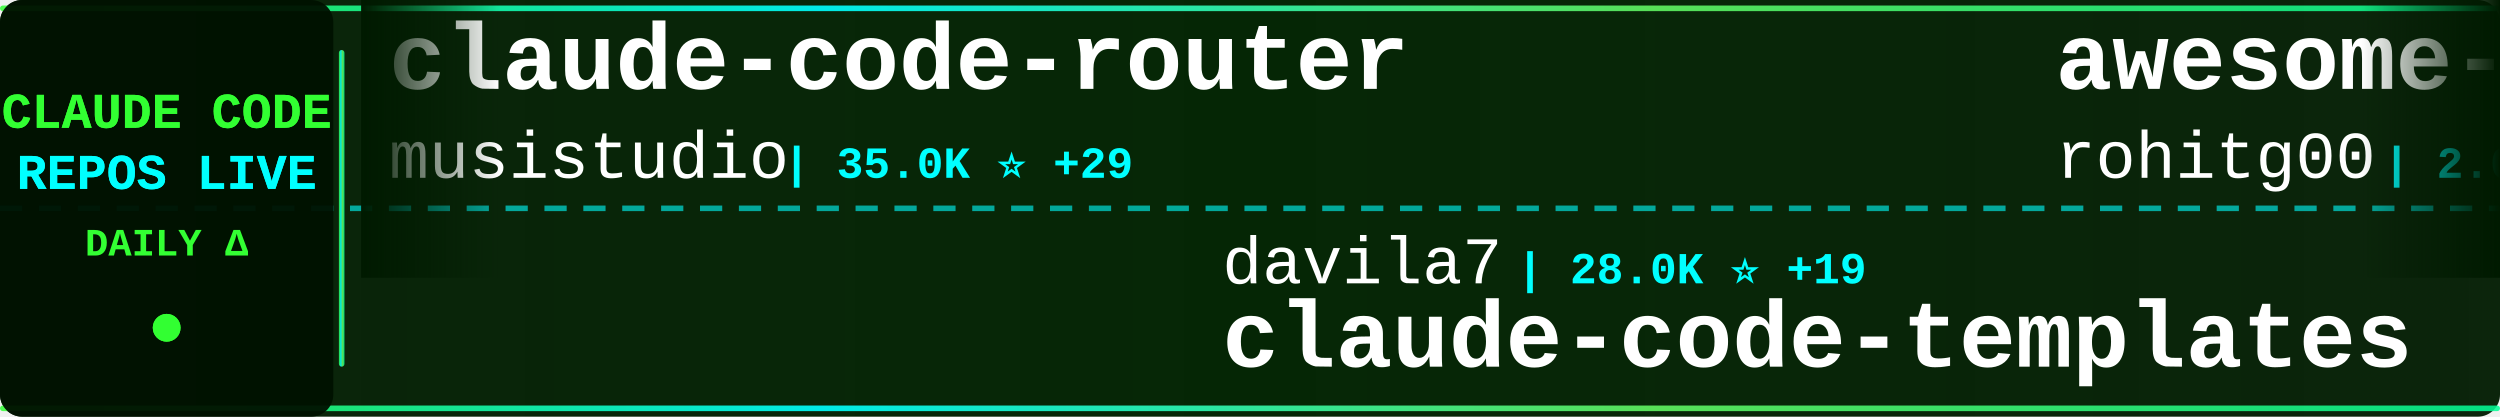
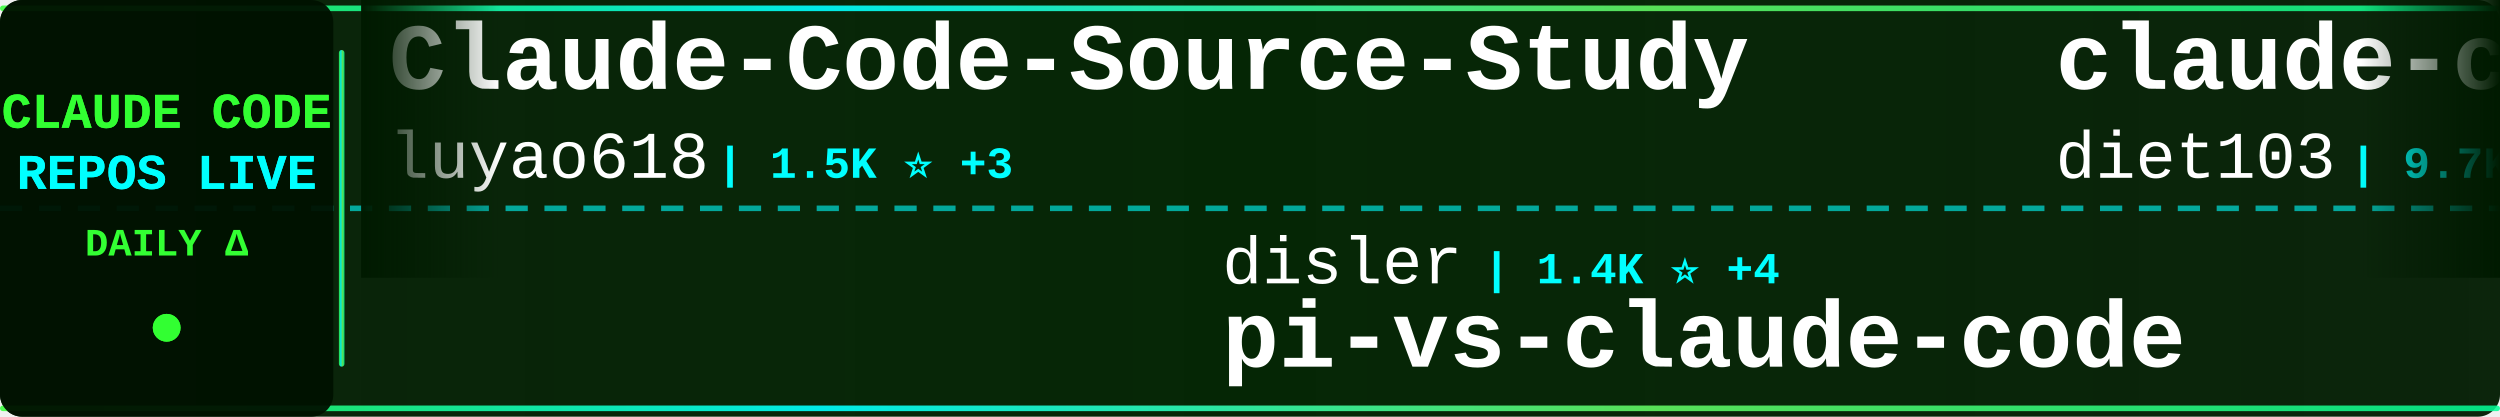
<svg xmlns="http://www.w3.org/2000/svg" width="900" height="150">
  <defs>
    <linearGradient id="tickerBg" x1="0%" y1="0%" x2="100%" y2="0%">
      <stop offset="0%" style="stop-color:#001a00;stop-opacity:0.95" />
      <stop offset="50%" style="stop-color:#002200;stop-opacity:0.98" />
      <stop offset="100%" style="stop-color:#001a00;stop-opacity:0.95" />
    </linearGradient>
    <linearGradient id="borderGrad" x1="0%" y1="0%" x2="100%" y2="0%">
      <stop offset="0%" style="stop-color:#33ff33;stop-opacity:0.85">
        <animate attributeName="stop-opacity" values="0.85;1;0.85" dur="2s" repeatCount="indefinite" />
      </stop>
      <stop offset="33%" style="stop-color:#00ffff;stop-opacity:0.9">
        <animate attributeName="stop-opacity" values="0.9;1;0.9" dur="2.2s" repeatCount="indefinite" />
      </stop>
      <stop offset="66%" style="stop-color:#66ff66;stop-opacity:0.85">
        <animate attributeName="stop-opacity" values="0.85;1;0.85" dur="1.8s" repeatCount="indefinite" />
      </stop>
      <stop offset="100%" style="stop-color:#00ff99;stop-opacity:0.85">
        <animate attributeName="stop-opacity" values="0.85;1;0.85" dur="2s" repeatCount="indefinite" />
      </stop>
    </linearGradient>
    <filter id="textGlow">
      <feGaussianBlur stdDeviation="0.1" result="coloredBlur" />
      <feMerge>
        <feMergeNode in="coloredBlur" />
        <feMergeNode in="SourceGraphic" />
      </feMerge>
    </filter>
    <filter id="metricGlow">
      <feGaussianBlur stdDeviation="0.2" result="coloredBlur" />
      <feMerge>
        <feMergeNode in="coloredBlur" />
        <feMergeNode in="SourceGraphic" />
      </feMerge>
    </filter>
    <linearGradient id="leftFade" x1="0%" y1="0%" x2="100%" y2="0%">
      <stop offset="0%" style="stop-color:#001a00;stop-opacity:1" />
      <stop offset="100%" style="stop-color:#001a00;stop-opacity:0" />
    </linearGradient>
    <linearGradient id="rightFade" x1="0%" y1="0%" x2="100%" y2="0%">
      <stop offset="0%" style="stop-color:#001a00;stop-opacity:0" />
      <stop offset="100%" style="stop-color:#001a00;stop-opacity:1" />
    </linearGradient>
  </defs>
  <rect width="900" height="150" fill="url(#tickerBg)" rx="8" />
  <rect x="0" y="2" width="900" height="2" fill="url(#borderGrad)" rx="1" />
  <rect x="0" y="146" width="900" height="2" fill="url(#borderGrad)" rx="1" />
  <line x1="0" y1="75" x2="900" y2="75" stroke="#00ffff" stroke-width="2" stroke-dasharray="8 6" opacity="0.6" />
  <rect x="0" y="0" width="120" height="150" fill="#001100" opacity="0.95" rx="8" />
  <text x="60" y="46" font-family="'Courier New', monospace" font-size="18" font-weight="bold" fill="#33ff33" text-anchor="middle" filter="url(#textGlow)">
    CLAUDE CODE
  </text>
  <text x="60" y="68" font-family="'Courier New', monospace" font-size="18" font-weight="bold" fill="#00ffff" text-anchor="middle" filter="url(#textGlow)">
    REPOS LIVE
  </text>
  <text x="60" y="92" font-family="'Courier New', monospace" font-size="14" font-weight="bold" fill="#33ff33" text-anchor="middle">
    DAILY Δ
  </text>
  <circle cx="60" cy="118" r="5" fill="#33ff33" filter="url(#metricGlow)">
    <animate attributeName="r" values="4;6;4" dur="1.5s" repeatCount="indefinite" />
    <animate attributeName="opacity" values="0.6;1;0.6" dur="1.5s" repeatCount="indefinite" />
  </circle>
  <rect x="122" y="18" width="2" height="114" fill="url(#borderGrad)" rx="1" />
  <clipPath id="tickerClip">
    <rect x="130" y="0" width="770" height="150" />
  </clipPath>
  <g clip-path="url(#tickerClip)">
    <g id="tickerItems">
      <animateTransform attributeName="transform" attributeType="XML" type="translate" from="0 0" to="-3000 0" dur="54s" repeatCount="indefinite" />
      <g transform="translate(0, 0)">
-         <text x="140" y="32" font-family="'Courier New', monospace" font-size="34" font-weight="bold" fill="#ffffff">claude-code-router</text>
-         <text x="140" y="64" font-family="'Courier New', monospace" font-size="24" font-weight="normal" fill="#ffffff" opacity="1.0">musistudio</text>
-         <text x="282" y="64" font-family="'Courier New', monospace" font-size="16" font-weight="bold" fill="#00ffff"> | 35.0K ⭐ +29</text>
+         <text x="140" y="32" font-family="'Courier New', monospace" font-size="34" font-weight="bold" fill="#ffffff">Claude-Code-Source-Study</text>
+         <text x="140" y="64" font-family="'Courier New', monospace" font-size="24" font-weight="normal" fill="#ffffff" opacity="1.0">luyao618</text>
+         <text x="258" y="64" font-family="'Courier New', monospace" font-size="16" font-weight="bold" fill="#00ffff"> | 1.5K ⭐ +3</text>
      </g>
      <g transform="translate(300, 0)">
-         <text x="140" y="102" font-family="'Courier New', monospace" font-size="24" font-weight="normal" fill="#ffffff" opacity="1.0">davila7</text>
-         <text x="246" y="102" font-family="'Courier New', monospace" font-size="16" font-weight="bold" fill="#00ffff"> | 28.0K ⭐ +19</text>
-         <text x="140" y="132" font-family="'Courier New', monospace" font-size="34" font-weight="bold" fill="#ffffff">claude-code-templates</text>
+         <text x="140" y="102" font-family="'Courier New', monospace" font-size="24" font-weight="normal" fill="#ffffff" opacity="1.0">disler</text>
+         <text x="234" y="102" font-family="'Courier New', monospace" font-size="16" font-weight="bold" fill="#00ffff"> | 1.4K ⭐ +4</text>
+         <text x="140" y="132" font-family="'Courier New', monospace" font-size="34" font-weight="bold" fill="#ffffff">pi-vs-claude-code</text>
      </g>
      <g transform="translate(600, 0)">
-         <text x="140" y="32" font-family="'Courier New', monospace" font-size="34" font-weight="bold" fill="#ffffff">awesome-claude-code-tool...</text>
-         <text x="140" y="64" font-family="'Courier New', monospace" font-size="24" font-weight="normal" fill="#ffffff" opacity="1.0">rohitg00</text>
-         <text x="258" y="64" font-family="'Courier New', monospace" font-size="16" font-weight="bold" fill="#00ffff"> | 2.0K ⭐ +13</text>
+         <text x="140" y="32" font-family="'Courier New', monospace" font-size="34" font-weight="bold" fill="#ffffff">claude-code-infrastructu...</text>
+         <text x="140" y="64" font-family="'Courier New', monospace" font-size="24" font-weight="normal" fill="#ffffff" opacity="1.0">diet103</text>
+         <text x="246" y="64" font-family="'Courier New', monospace" font-size="16" font-weight="bold" fill="#00ffff"> | 9.7K ⭐ +3</text>
      </g>
      <g transform="translate(900, 0)">
-         <text x="140" y="102" font-family="'Courier New', monospace" font-size="24" font-weight="normal" fill="#ffffff" opacity="1.0">isboyjc</text>
-         <text x="246" y="102" font-family="'Courier New', monospace" font-size="16" font-weight="bold" fill="#00ffff"> | 158 ⭐</text>
-         <text x="140" y="132" font-family="'Courier New', monospace" font-size="34" font-weight="bold" fill="#ffffff">claude-code</text>
+         <text x="140" y="102" font-family="'Courier New', monospace" font-size="24" font-weight="normal" fill="#ffffff" opacity="1.0">shanraisshan</text>
+         <text x="306" y="102" font-family="'Courier New', monospace" font-size="16" font-weight="bold" fill="#00ffff"> | 57.7K ⭐ +75</text>
+         <text x="140" y="132" font-family="'Courier New', monospace" font-size="34" font-weight="bold" fill="#ffffff">claude-code-best-practic...</text>
      </g>
      <g transform="translate(1200, 0)">
-         <text x="140" y="32" font-family="'Courier New', monospace" font-size="34" font-weight="bold" fill="#ffffff">claude-code-spec-workflo...</text>
-         <text x="140" y="64" font-family="'Courier New', monospace" font-size="24" font-weight="normal" fill="#ffffff" opacity="1.0">Pimzino</text>
-         <text x="246" y="64" font-family="'Courier New', monospace" font-size="16" font-weight="bold" fill="#00ffff"> | 3.8K ⭐</text>
+         <text x="140" y="32" font-family="'Courier New', monospace" font-size="34" font-weight="bold" fill="#ffffff">claude-code-local</text>
+         <text x="140" y="64" font-family="'Courier New', monospace" font-size="24" font-weight="normal" fill="#ffffff" opacity="1.0">nicedreamzapp</text>
+         <text x="318" y="64" font-family="'Courier New', monospace" font-size="16" font-weight="bold" fill="#00ffff"> | 2.8K ⭐ +1</text>
      </g>
      <g transform="translate(1500, 0)">
-         <text x="140" y="102" font-family="'Courier New', monospace" font-size="24" font-weight="normal" fill="#ffffff" opacity="1.0">Alishahryar1</text>
-         <text x="306" y="102" font-family="'Courier New', monospace" font-size="16" font-weight="bold" fill="#00ffff"> | 34.3K ⭐ +186</text>
-         <text x="140" y="132" font-family="'Courier New', monospace" font-size="34" font-weight="bold" fill="#ffffff">free-claude-code</text>
+         <text x="140" y="102" font-family="'Courier New', monospace" font-size="24" font-weight="normal" fill="#ffffff" opacity="1.0">ChinaSiro</text>
+         <text x="270" y="102" font-family="'Courier New', monospace" font-size="16" font-weight="bold" fill="#00ffff"> | 9.4K ⭐ +5</text>
+         <text x="140" y="132" font-family="'Courier New', monospace" font-size="34" font-weight="bold" fill="#ffffff">claude-code-sourcemap</text>
      </g>
      <g transform="translate(1800, 0)">
-         <text x="140" y="32" font-family="'Courier New', monospace" font-size="34" font-weight="bold" fill="#ffffff">claude_codex_bridge</text>
-         <text x="140" y="64" font-family="'Courier New', monospace" font-size="24" font-weight="normal" fill="#ffffff" opacity="1.0">SeemSeam</text>
-         <text x="258" y="64" font-family="'Courier New', monospace" font-size="16" font-weight="bold" fill="#00ffff"> | 3.0K ⭐ +13</text>
+         <text x="140" y="32" font-family="'Courier New', monospace" font-size="34" font-weight="bold" fill="#ffffff">claude-code-rev</text>
+         <text x="140" y="64" font-family="'Courier New', monospace" font-size="24" font-weight="normal" fill="#ffffff" opacity="1.0">oboard</text>
+         <text x="234" y="64" font-family="'Courier New', monospace" font-size="16" font-weight="bold" fill="#00ffff"> | 3.2K ⭐</text>
      </g>
      <g transform="translate(2100, 0)">
-         <text x="140" y="102" font-family="'Courier New', monospace" font-size="24" font-weight="normal" fill="#ffffff" opacity="1.0">yasasbanukaofficial</text>
-         <text x="390" y="102" font-family="'Courier New', monospace" font-size="16" font-weight="bold" fill="#00ffff"> | 3.5K ⭐ +3</text>
-         <text x="140" y="132" font-family="'Courier New', monospace" font-size="34" font-weight="bold" fill="#ffffff">claude-code</text>
+         <text x="140" y="102" font-family="'Courier New', monospace" font-size="24" font-weight="normal" fill="#ffffff" opacity="1.0">musistudio</text>
+         <text x="282" y="102" font-family="'Courier New', monospace" font-size="16" font-weight="bold" fill="#00ffff"> | 35.0K ⭐ +29</text>
+         <text x="140" y="132" font-family="'Courier New', monospace" font-size="34" font-weight="bold" fill="#ffffff">claude-code-router</text>
      </g>
      <g transform="translate(2400, 0)">
-         <text x="140" y="32" font-family="'Courier New', monospace" font-size="34" font-weight="bold" fill="#ffffff">oh-my-claudecode</text>
-         <text x="140" y="64" font-family="'Courier New', monospace" font-size="24" font-weight="normal" fill="#ffffff" opacity="1.0">Yeachan-Heo</text>
-         <text x="294" y="64" font-family="'Courier New', monospace" font-size="16" font-weight="bold" fill="#00ffff"> | 36.3K ⭐ +47</text>
+         <text x="140" y="32" font-family="'Courier New', monospace" font-size="34" font-weight="bold" fill="#ffffff">claude-code</text>
+         <text x="140" y="64" font-family="'Courier New', monospace" font-size="24" font-weight="normal" fill="#ffffff" opacity="1.0">codeaashu</text>
+         <text x="270" y="64" font-family="'Courier New', monospace" font-size="16" font-weight="bold" fill="#00ffff"> | 2.9K ⭐ +7</text>
      </g>
      <g transform="translate(2700, 0)">
-         <text x="140" y="102" font-family="'Courier New', monospace" font-size="24" font-weight="normal" fill="#ffffff" opacity="1.0">xorespesp</text>
-         <text x="270" y="102" font-family="'Courier New', monospace" font-size="16" font-weight="bold" fill="#00ffff"> | 227 ⭐</text>
-         <text x="140" y="132" font-family="'Courier New', monospace" font-size="34" font-weight="bold" fill="#ffffff">claude-code</text>
+         <text x="140" y="102" font-family="'Courier New', monospace" font-size="24" font-weight="normal" fill="#ffffff" opacity="1.0">kodu-ai</text>
+         <text x="246" y="102" font-family="'Courier New', monospace" font-size="16" font-weight="bold" fill="#00ffff"> | 5.3K ⭐</text>
+         <text x="140" y="132" font-family="'Courier New', monospace" font-size="34" font-weight="bold" fill="#ffffff">claude-coder</text>
      </g>
      <g transform="translate(3000, 0)">
-         <text x="140" y="32" font-family="'Courier New', monospace" font-size="34" font-weight="bold" fill="#ffffff">claude-code-router</text>
-         <text x="140" y="64" font-family="'Courier New', monospace" font-size="24" font-weight="normal" fill="#ffffff" opacity="1.0">musistudio</text>
-         <text x="282" y="64" font-family="'Courier New', monospace" font-size="16" font-weight="bold" fill="#00ffff"> | 35.0K ⭐ +29</text>
+         <text x="140" y="32" font-family="'Courier New', monospace" font-size="34" font-weight="bold" fill="#ffffff">Claude-Code-Source-Study</text>
+         <text x="140" y="64" font-family="'Courier New', monospace" font-size="24" font-weight="normal" fill="#ffffff" opacity="1.0">luyao618</text>
+         <text x="258" y="64" font-family="'Courier New', monospace" font-size="16" font-weight="bold" fill="#00ffff"> | 1.5K ⭐ +3</text>
      </g>
      <g transform="translate(3300, 0)">
-         <text x="140" y="102" font-family="'Courier New', monospace" font-size="24" font-weight="normal" fill="#ffffff" opacity="1.0">davila7</text>
-         <text x="246" y="102" font-family="'Courier New', monospace" font-size="16" font-weight="bold" fill="#00ffff"> | 28.0K ⭐ +19</text>
-         <text x="140" y="132" font-family="'Courier New', monospace" font-size="34" font-weight="bold" fill="#ffffff">claude-code-templates</text>
+         <text x="140" y="102" font-family="'Courier New', monospace" font-size="24" font-weight="normal" fill="#ffffff" opacity="1.0">disler</text>
+         <text x="234" y="102" font-family="'Courier New', monospace" font-size="16" font-weight="bold" fill="#00ffff"> | 1.4K ⭐ +4</text>
+         <text x="140" y="132" font-family="'Courier New', monospace" font-size="34" font-weight="bold" fill="#ffffff">pi-vs-claude-code</text>
      </g>
      <g transform="translate(3600, 0)">
-         <text x="140" y="32" font-family="'Courier New', monospace" font-size="34" font-weight="bold" fill="#ffffff">awesome-claude-code-tool...</text>
-         <text x="140" y="64" font-family="'Courier New', monospace" font-size="24" font-weight="normal" fill="#ffffff" opacity="1.0">rohitg00</text>
-         <text x="258" y="64" font-family="'Courier New', monospace" font-size="16" font-weight="bold" fill="#00ffff"> | 2.0K ⭐ +13</text>
+         <text x="140" y="32" font-family="'Courier New', monospace" font-size="34" font-weight="bold" fill="#ffffff">claude-code-infrastructu...</text>
+         <text x="140" y="64" font-family="'Courier New', monospace" font-size="24" font-weight="normal" fill="#ffffff" opacity="1.0">diet103</text>
+         <text x="246" y="64" font-family="'Courier New', monospace" font-size="16" font-weight="bold" fill="#00ffff"> | 9.7K ⭐ +3</text>
      </g>
      <g transform="translate(3900, 0)">
-         <text x="140" y="102" font-family="'Courier New', monospace" font-size="24" font-weight="normal" fill="#ffffff" opacity="1.0">isboyjc</text>
-         <text x="246" y="102" font-family="'Courier New', monospace" font-size="16" font-weight="bold" fill="#00ffff"> | 158 ⭐</text>
-         <text x="140" y="132" font-family="'Courier New', monospace" font-size="34" font-weight="bold" fill="#ffffff">claude-code</text>
+         <text x="140" y="102" font-family="'Courier New', monospace" font-size="24" font-weight="normal" fill="#ffffff" opacity="1.0">shanraisshan</text>
+         <text x="306" y="102" font-family="'Courier New', monospace" font-size="16" font-weight="bold" fill="#00ffff"> | 57.7K ⭐ +75</text>
+         <text x="140" y="132" font-family="'Courier New', monospace" font-size="34" font-weight="bold" fill="#ffffff">claude-code-best-practic...</text>
      </g>
    </g>
  </g>
  <rect x="130" y="0" width="50" height="100" fill="url(#leftFade)" />
  <rect x="850" y="0" width="50" height="100" fill="url(#rightFade)" />
</svg>
